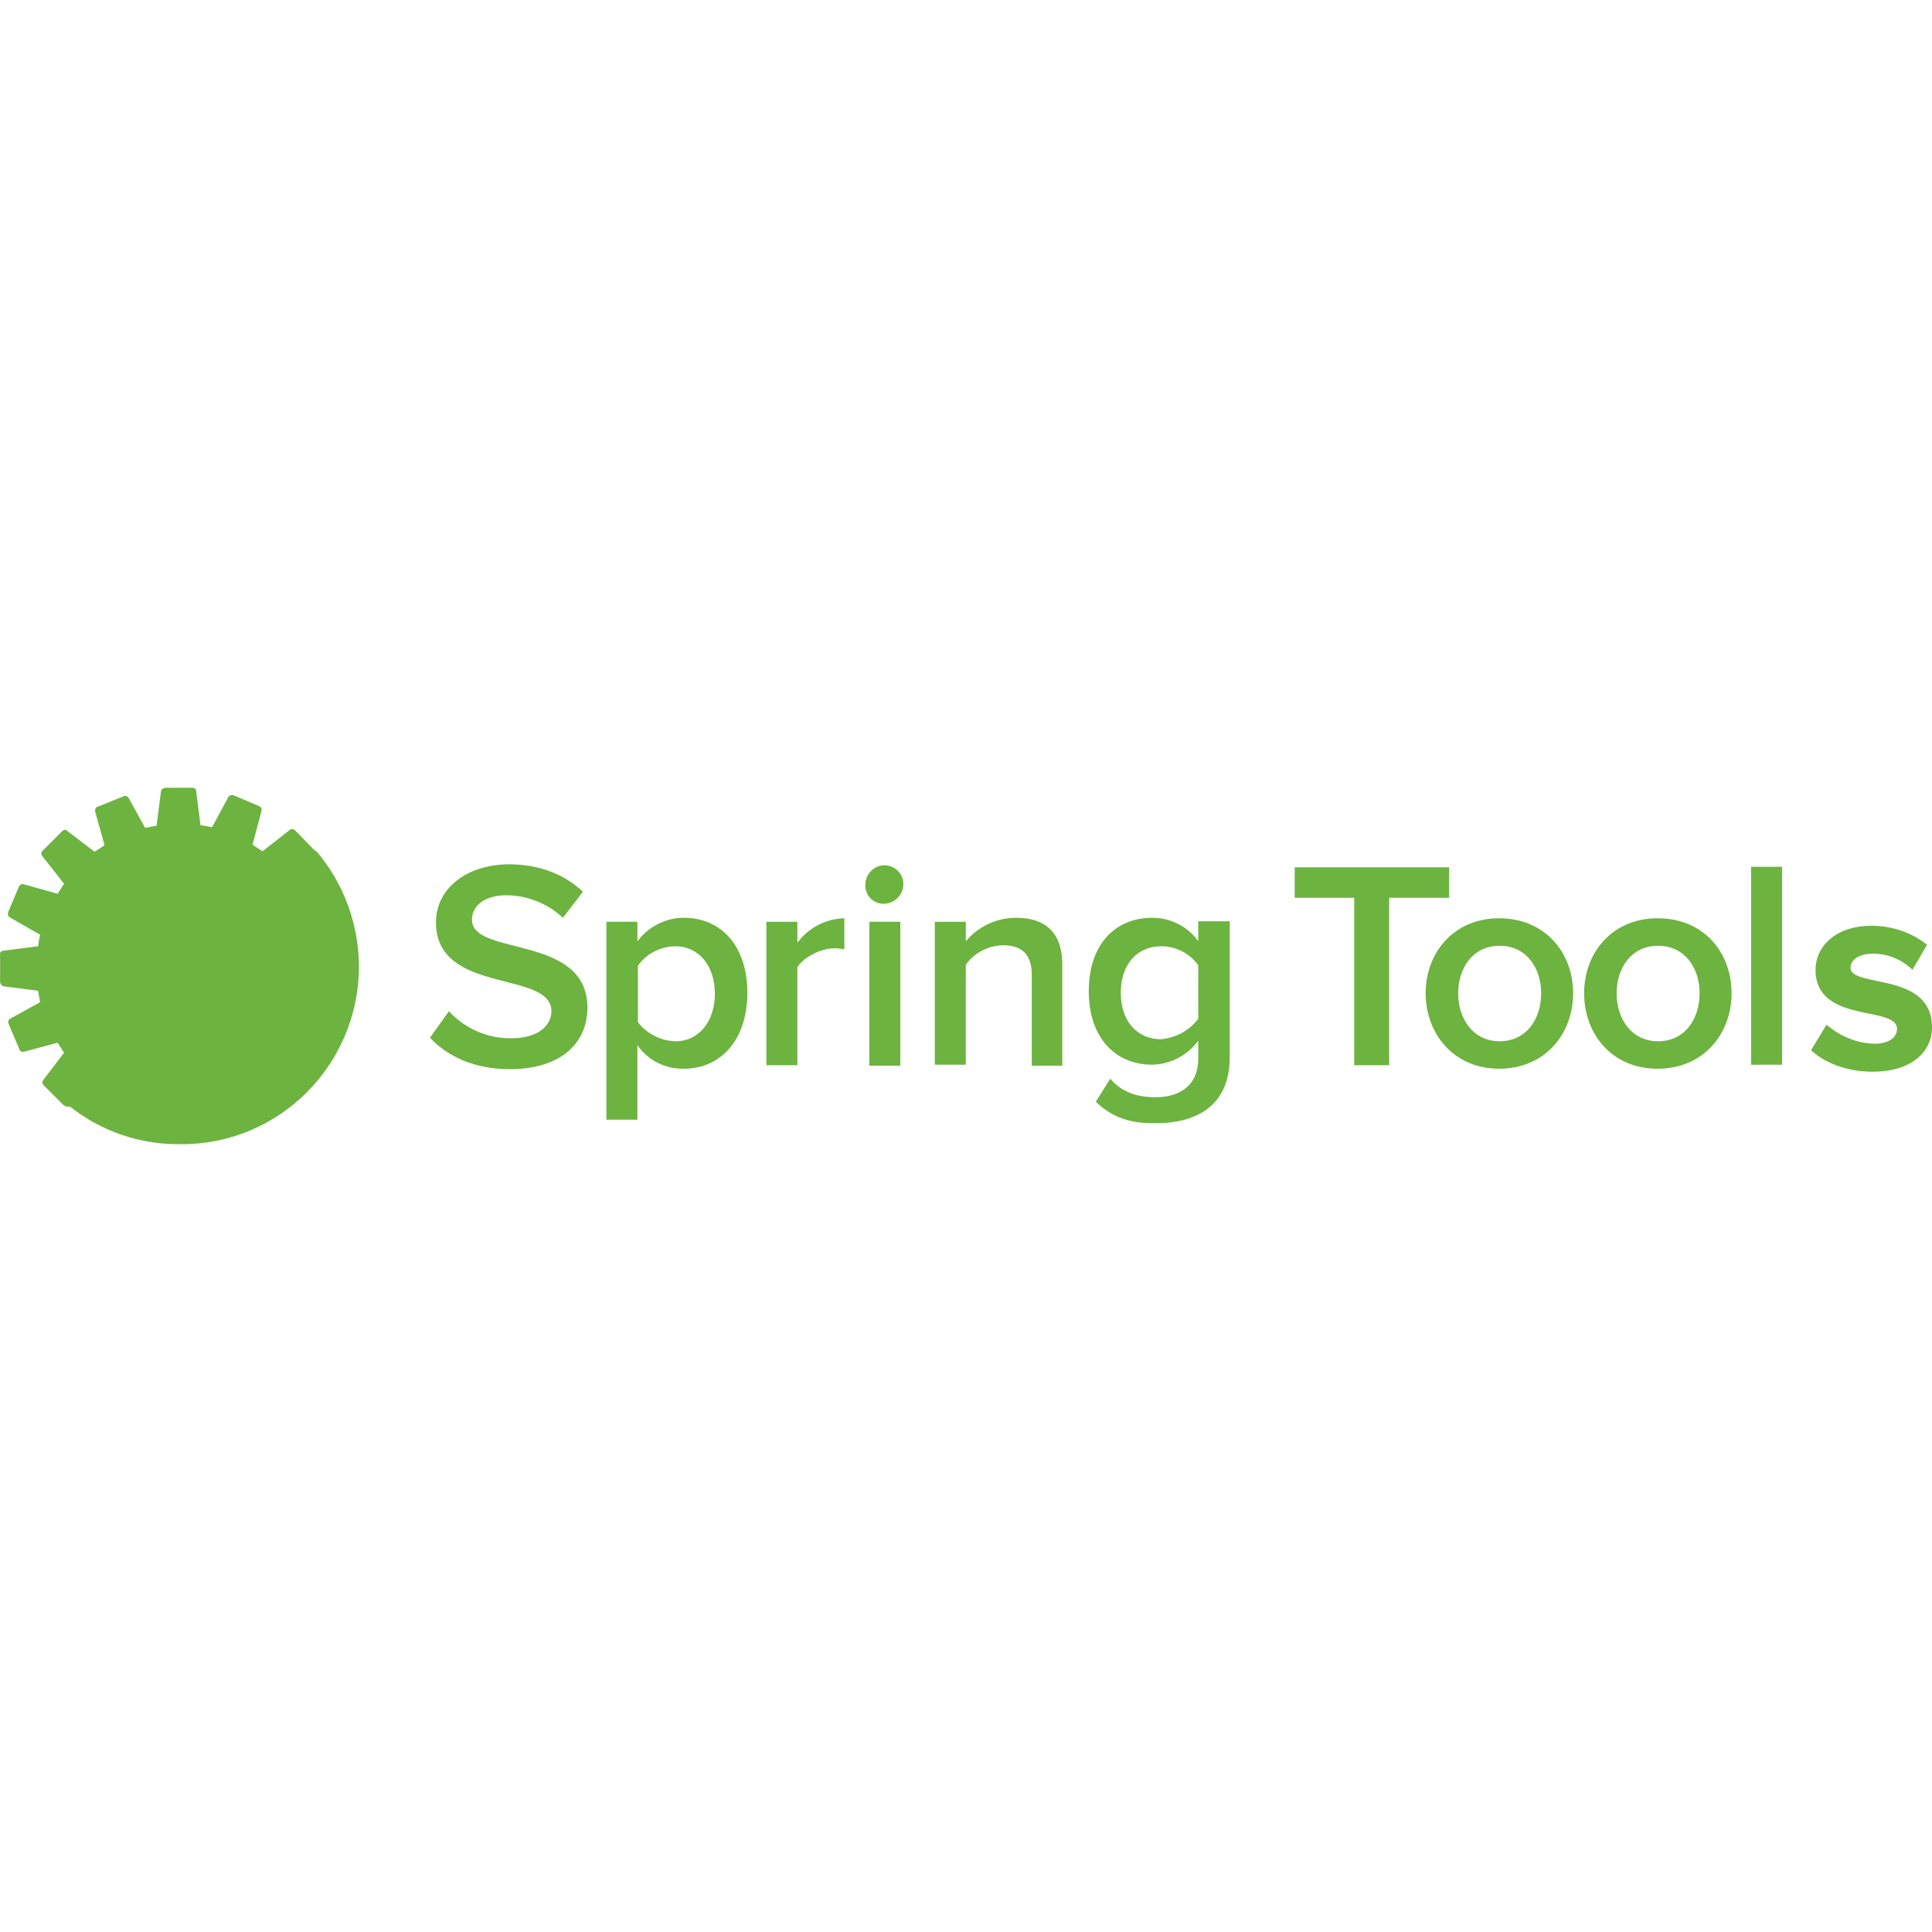
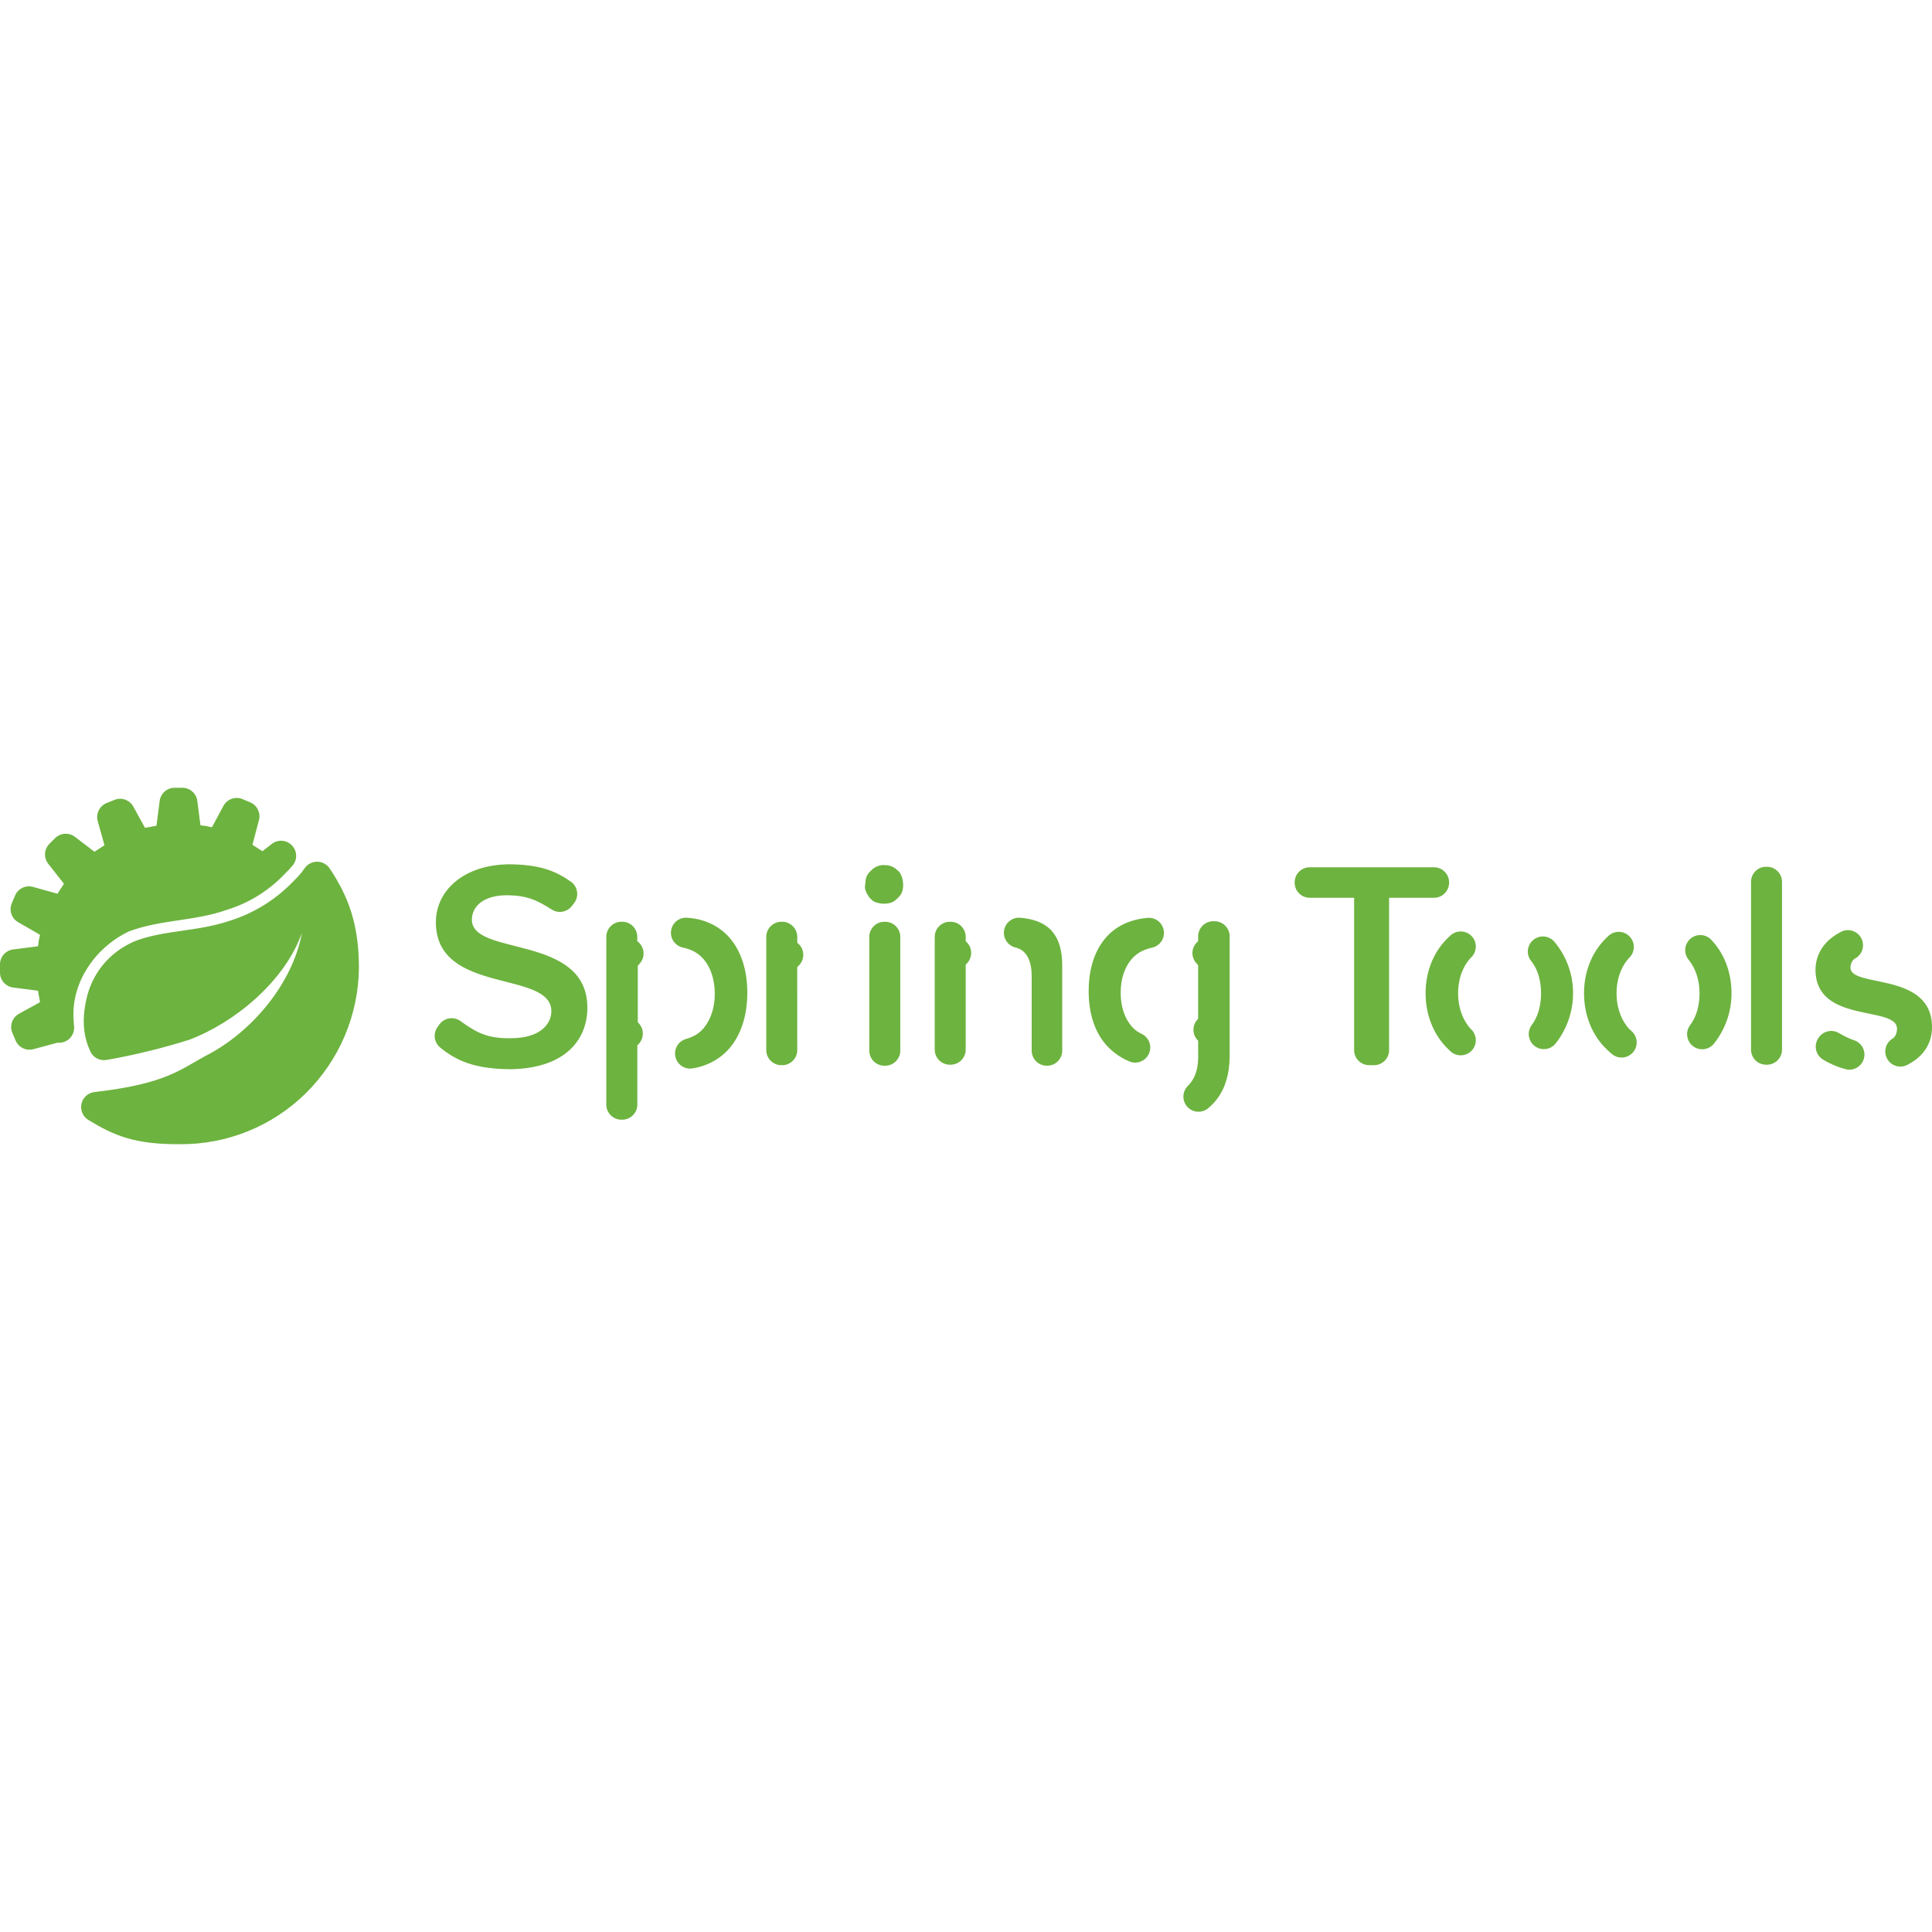
<svg xmlns="http://www.w3.org/2000/svg" viewBox="0 0 128 128">
-   <path fill="#6db33f" d="m28.486 68.752 1.259-1.755a5.5 5.5 0 0 0 4.14 1.788c1.887 0 2.648-.927 2.648-1.788 0-2.749-7.65-1.06-7.65-5.895 0-2.153 1.921-3.808 4.802-3.841 2.054 0 3.71.662 4.935 1.82l-1.325 1.723a5.54 5.54 0 0 0-3.775-1.49c-1.358 0-2.252.662-2.252 1.622 0 2.451 7.65.928 7.65 5.829 0 2.185-1.557 4.04-5.1 4.073-2.418 0-4.173-.86-5.332-2.086m13.743.497v4.934h-2.053V61.069h2.053v1.291c.729-.96 1.855-1.556 3.08-1.556 2.45 0 4.206 1.854 4.206 4.967s-1.755 5.034-4.206 5.034a3.65 3.65 0 0 1-3.08-1.556m5.133-3.411c0-1.822-1.026-3.146-2.649-3.146-.993.033-1.888.496-2.45 1.291v3.742a3.26 3.26 0 0 0 2.45 1.259c1.59.033 2.65-1.325 2.65-3.146m3.411 4.735V61.07h2.054v1.39a4 4 0 0 1 3.112-1.622v2.053c-.231-.033-.43-.066-.662-.066-.86 0-2.02.563-2.45 1.258v6.491zm6.557-11.955c0-.695.563-1.291 1.259-1.291.695 0 1.258.563 1.258 1.225v.033c0 .696-.563 1.259-1.258 1.292a1.203 1.203 0 0 1-1.259-1.193zm.265 2.45h2.053v9.538h-2.053zm10.763 3.544c0-1.49-.762-1.987-1.92-1.987-.994.033-1.888.497-2.451 1.292v6.623h-2.054v-9.47h2.054v1.291a4.34 4.34 0 0 1 3.344-1.556c2.054 0 3.047 1.126 3.047 3.08v6.722h-2.02zm4.239 8.379.96-1.524c.762.894 1.755 1.226 3.014 1.226 1.358 0 2.815-.596 2.815-2.583v-1.16a3.9 3.9 0 0 1-3.047 1.59c-2.418 0-4.206-1.755-4.206-4.868s1.755-4.868 4.206-4.868c1.192 0 2.351.563 3.047 1.556v-1.324h2.086v9.007c0 3.444-2.517 4.372-4.868 4.372-1.623.033-2.881-.332-4.007-1.424m6.789-9.041a3.01 3.01 0 0 0-2.451-1.258c-1.623 0-2.682 1.225-2.682 3.08s1.06 3.08 2.682 3.08c.994-.1 1.888-.597 2.45-1.359zm10.332 6.623V59.48h-3.941v-2.02H96.01v2.02h-3.974v11.094zm4.735-4.769c0-2.715 1.888-4.967 4.868-4.967 3.047 0 4.902 2.285 4.902 4.967 0 2.683-1.855 5.001-4.902 5.001-2.98 0-4.868-2.285-4.868-5m7.65 0c0-1.655-.96-3.146-2.748-3.146s-2.749 1.49-2.749 3.146.96 3.18 2.749 3.18c1.788 0 2.748-1.49 2.748-3.18m2.848 0c0-2.715 1.888-4.967 4.868-4.967 3.08 0 4.901 2.285 4.901 4.967 0 2.683-1.854 5.001-4.9 5.001-3.014 0-4.869-2.285-4.869-5m4.901-3.146c-1.788 0-2.748 1.49-2.748 3.146s.96 3.18 2.748 3.18 2.749-1.49 2.749-3.18c0-1.655-.96-3.146-2.749-3.146m6.16 7.882V57.426h2.053V70.54zm-111.47 2.78a.5.5 0 0 1-.364-.133l-1.291-1.291c-.1-.1-.1-.232-.034-.331l1.391-1.822-.43-.662-2.219.596c-.132.033-.265-.033-.298-.132l-.729-1.722c-.066-.133 0-.265.1-.332l1.987-1.092c-.033-.265-.1-.497-.133-.762L.205 65.34a.4.4 0 0 1-.199-.265v-1.821a.213.213 0 0 1 .2-.265l2.317-.298a6 6 0 0 1 .133-.762l-2.02-1.16c-.1-.065-.133-.198-.1-.33l.729-1.722c.066-.1.165-.166.298-.133l2.252.63.43-.663-1.457-1.854a.255.255 0 0 1 .033-.332l1.292-1.291c.1-.1.232-.133.33-.033l1.822 1.39.663-.43-.63-2.252c0-.132.034-.265.166-.298l1.722-.695c.133-.066.265 0 .331.1l1.093 1.986c.265-.033.497-.1.762-.132l.298-2.319c.033-.099.132-.165.265-.198h1.821c.133 0 .232.1.232.165l.298 2.318c.265.034.497.067.762.133l1.092-2.02c.067-.1.2-.133.332-.1l1.722.73c.099.065.165.165.132.297l-.596 2.252.662.43 1.822-1.423a.255.255 0 0 1 .33.033l1.26 1.291h.032q.055.056.071.12l.029-.054c1.854 2.153 2.848 4.902 2.848 7.75-.067 6.523-5.365 11.756-11.856 11.69a11.54 11.54 0 0 1-7.29-2.49zm115.443-3.742 1.027-1.69c.894.762 1.986 1.226 3.146 1.26 1.026 0 1.523-.431 1.523-.994 0-1.557-5.398-.298-5.398-3.908 0-1.556 1.358-2.914 3.709-2.914 1.325 0 2.65.43 3.676 1.258l-.96 1.656c-.73-.695-1.69-1.093-2.683-1.06-.86 0-1.424.398-1.424.928 0 1.357 5.398.231 5.398 3.94 0 1.69-1.424 2.948-3.94 2.948-1.59 0-3.114-.53-4.074-1.424" />
+   <path fill="#6db33f" d="m38.035 59.835-.147.19a1 1 0 0 1-1.325.239c-.998-.634-1.657-.947-3.029-.95-.698.004-1.269.171-1.654.45-.392.285-.617.69-.617 1.17 0 .31.121.553.329.754.21.203.508.364.866.503.718.278 1.674.471 2.63.74.956.27 1.913.615 2.63 1.2.713.58 1.196 1.402 1.196 2.634 0 1.09-.387 2.1-1.221 2.843-.823.733-2.091 1.204-3.87 1.23-2.444-.013-3.63-.599-4.66-1.436a1 1 0 0 1-.177-1.354l.122-.171a1 1 0 0 1 1.393-.233c1.075.773 1.792 1.169 3.36 1.141.966-.005 1.634-.24 2.05-.572.428-.341.617-.79.617-1.217 0-.345-.12-.619-.329-.844-.21-.227-.508-.405-.866-.557-.717-.304-1.674-.502-2.63-.764-.955-.263-1.912-.59-2.63-1.156-.71-.56-1.195-1.358-1.195-2.574 0-1.078.482-2.03 1.321-2.715.831-.68 2.03-1.101 3.484-1.125 2.07.01 3.114.433 4.138 1.15a1 1 0 0 1 .214 1.424m21.766-1.54c.012.041.039.205.032.4l.009-.08a.7.7 0 0 1-.012.14c-.012.184-.057.388-.17.54a1.2 1.2 0 0 1-.204.223 1.2 1.2 0 0 1-.243.201c-.146.095-.34.135-.511.148a1 1 0 0 1-.152.005c-.241-.005-.587-.065-.77-.23-.163-.148-.216-.21-.175-.18-.141-.174-.288-.456-.3-.637-.006-.1.013-.23.028-.301.004-.194.04-.422.154-.59.096-.14.179-.22.211-.242.043-.054.161-.173.354-.267.275-.133.524-.12.56-.107a1.1 1.1 0 0 1 .465.084c.174.072.296.173.358.236l.096.085c.14.125.233.373.279.603zm58.262.13V69.54a1 1 0 0 1-1 1h-.053a1 1 0 0 1-1-1V58.425a1 1 0 0 1 1-1h.052a1 1 0 0 1 1 1m-22.056.036v.02a1 1 0 0 1-1 1h-2.975v10.09a1 1 0 0 1-1 1h-.317a1 1 0 0 1-1-1V59.48h-2.94a1 1 0 0 1-1-1v-.02a1 1 0 0 1 1-1h8.232a1 1 0 0 1 1 1m-47.68 3.659c.746.853 1.185 2.095 1.185 3.65 0 1.557-.44 2.815-1.185 3.685-.617.719-1.528 1.208-2.52 1.34a1 1 0 0 1-.378-1.952c.56-.16.916-.39 1.201-.737.464-.564.728-1.358.728-2.268s-.256-1.698-.715-2.257c-.333-.405-.772-.67-1.426-.809a1 1 0 0 1 .229-1.972c1.177.053 2.188.528 2.88 1.32m-6.1 7.13v3.933a1 1 0 0 1-1 1h-.056a1 1 0 0 1-1-1V62.068a1 1 0 0 1 1-1h.052a1 1 0 0 1 1 1v.29a1 1 0 0 1 .152 1.492c-.057.06-.068.069-.117.132v3.74l.067.075a1 1 0 0 1-.098 1.453m28.15-5.366v5.723a1 1 0 0 1-1 1h-.023a1 1 0 0 1-1-1v-4.958c-.005-.777-.2-1.287-.525-1.589-.151-.14-.297-.217-.604-.302a1 1 0 0 1 .285-1.958c.944.05 1.665.346 2.112.81.49.512.747 1.26.754 2.274m-6.393 5.655a1 1 0 0 1-1 1h-.053a1 1 0 0 1-1-1v-7.47a1 1 0 0 1 1-1h.053a1 1 0 0 1 1 1v.292a1 1 0 0 1 .103 1.44c-.05.054-.059.06-.103.117zm15.4-7.18v-.324a1 1 0 0 1 1-1h.086a1 1 0 0 1 1 1v7.963c-.014 1.716-.63 2.794-1.465 3.458a1 1 0 0 1-1.333-1.48c.441-.433.696-.995.712-1.867v-1.16a1 1 0 0 1-.063-1.386l.062-.069V63.95a2 2 0 0 0-.111-.128 1 1 0 0 1 .112-1.464m-6.057 6.914c-.75-.828-1.197-2.045-1.197-3.601s.439-2.773 1.185-3.602c.691-.768 1.67-1.18 2.77-1.261a1 1 0 0 1 .275 1.97c-.628.137-1.048.379-1.376.756-.468.539-.733 1.31-.733 2.237 0 .926.265 1.697.733 2.235.183.211.363.35.679.502a1 1 0 0 1-.77 1.84 4.25 4.25 0 0 1-1.566-1.076m-20.504.3a1 1 0 0 1-1.001 1h-.052a1 1 0 0 1-1-1V62.07a1 1 0 0 1 1-1h.053a1 1 0 0 1 1 1v.39a1 1 0 0 1 .119 1.494c-.073.074-.071.059-.12.128zm51.398-3.77a5.35 5.35 0 0 1-1.174 3.356 1 1 0 0 1-1.576-1.228c.442-.577.631-1.338.631-2.127 0-.802-.202-1.585-.67-2.151a1 1 0 0 1 1.54-1.274 5.27 5.27 0 0 1 1.25 3.425m-8.454 3.52c-.844-.912-1.316-2.162-1.316-3.52 0-1.356.471-2.598 1.316-3.5a6 6 0 0 1 .344-.337 1 1 0 0 1 1.361 1.465c-.07.066-.11.111-.163.179-.465.58-.705 1.366-.705 2.194s.24 1.622.704 2.21c.055.07.096.117.166.185a1 1 0 0 1-1.372 1.455c-.11-.1-.232-.22-.335-.332m18.953-3.52a5.35 5.35 0 0 1-1.185 3.368 1 1 0 0 1-1.572-1.233c.446-.576.638-1.34.638-2.134 0-.827-.24-1.614-.705-2.194l-.017-.022a1 1 0 1 1 1.545-1.273c.84.906 1.296 2.148 1.296 3.489m-8.466 3.52c-.841-.912-1.305-2.162-1.305-3.52 0-1.356.472-2.598 1.317-3.5a6 6 0 0 1 .317-.313 1 1 0 0 1 1.373 1.453 2 2 0 0 0-.15.167c-.464.58-.704 1.366-.704 2.194s.24 1.622.704 2.21c.086.11.157.187.28.29a1 1 0 0 1-1.277 1.539 6 6 0 0 1-.555-.52M59.646 62.07v7.537a1 1 0 0 1-1 1h-.053a1 1 0 0 1-1-1V62.07a1 1 0 0 1 1-1h.053a1 1 0 0 1 1 1m62.954 2.045c0 .176.09.304.232.407.148.106.36.188.612.26.506.143 1.18.245 1.856.421.673.176 1.348.425 1.856.863.5.431.844 1.054.844 1.99 0 .845-.356 1.582-1.027 2.108a4 4 0 0 1-.62.393 1 1 0 0 1-1.044-1.697c.284-.144.372-.431.372-.704a.58.58 0 0 0-.232-.467c-.148-.122-.36-.215-.612-.293-.506-.158-1.18-.26-1.856-.425-.673-.165-1.348-.394-1.856-.809-.496-.405-.843-1-.843-1.914 0-.778.34-1.507.973-2.04.205-.173.482-.354.735-.482a1 1 0 0 1 .999 1.727c-.273.128-.39.396-.39.662m-2.156 4.71.025-.041a1 1 0 0 1 1.343-.353c.402.226.682.377 1.028.488a1 1 0 0 1-.546 1.922 5.6 5.6 0 0 1-1.515-.643 1 1 0 0 1-.335-1.374M3.81 69.082l-1.597.429a1 1 0 0 1-1.18-.575l-.213-.504a1 1 0 0 1 .438-1.267L2.65 66.4c-.034-.273-.096-.494-.132-.761v-.001l-1.646-.212A1 1 0 0 1 0 64.435v-.54a1 1 0 0 1 .873-.992l1.644-.211c.044-.045 0 0 0 0 .028-.26.072-.51.133-.762l-1.445-.83a1 1 0 0 1-.423-1.257l.215-.51a1 1 0 0 1 1.19-.574l1.621.454.43-.662-1.041-1.322a1 1 0 0 1 .08-1.327l.374-.373a1 1 0 0 1 1.313-.087l1.295.989.663-.43-.447-1.6a1 1 0 0 1 .587-1.196l.519-.21a1 1 0 0 1 1.252.445l.771 1.402c.273-.034.495-.096.762-.132l.212-1.645a1 1 0 0 1 .991-.873h.512a1 1 0 0 1 .992.873l.207 1.61c.046.045 0 0 0 0q.386.042.762.132l.762-1.415a1 1 0 0 1 1.27-.447l.506.214a1 1 0 0 1 .576 1.177l-.432 1.632.662.43.616-.482a1 1 0 0 1 1.379 1.435 8 8 0 0 1-.518.551 8.9 8.9 0 0 1-3.875 2.391c-2.138.746-4.302.618-6.458 1.418-1.937.936-3.157 2.639-3.532 4.29-.144.636-.169 1.269-.09 1.983a1 1 0 0 1-1.097 1.098M23.78 64.11a11.83 11.83 0 0 1-3.52 8.32 11.73 11.73 0 0 1-8.35 3.375c-2.993.02-4.36-.57-6.059-1.608a1 1 0 0 1 .393-1.844c4.757-.537 5.725-1.518 7.393-2.406 3.05-1.557 5.76-4.801 6.368-8.151-1.135 3.227-4.47 5.964-7.473 7.093a43 43 0 0 1-5.38 1.32l-.093.015a1 1 0 0 1-1.07-.55c-.425-.929-.603-1.987-.258-3.507.341-1.504 1.325-2.973 3.14-3.787 1.996-.784 4.09-.62 6.374-1.382a10 10 0 0 0 4.161-2.578c.317-.317.437-.448.525-.555.067-.082.116-.157.278-.375a1 1 0 0 1 1.626.038c1.258 1.873 1.94 3.73 1.945 6.582" />
</svg>
